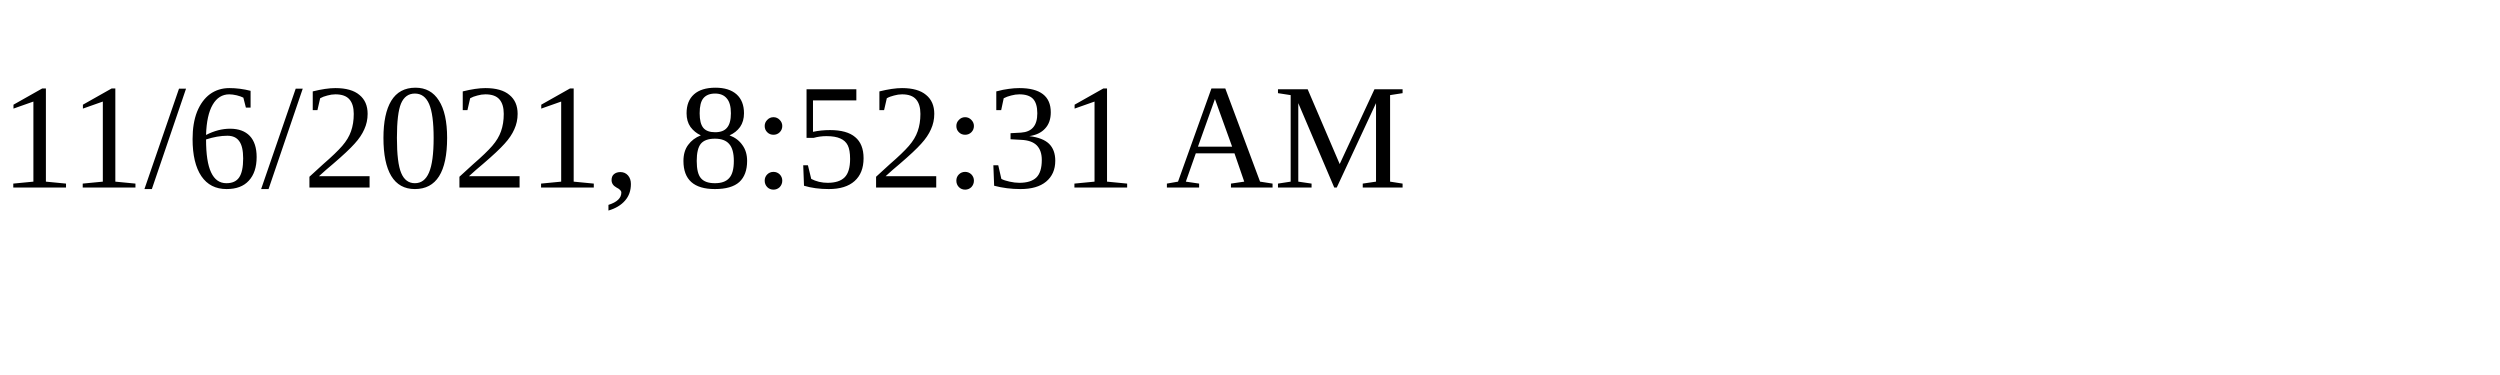
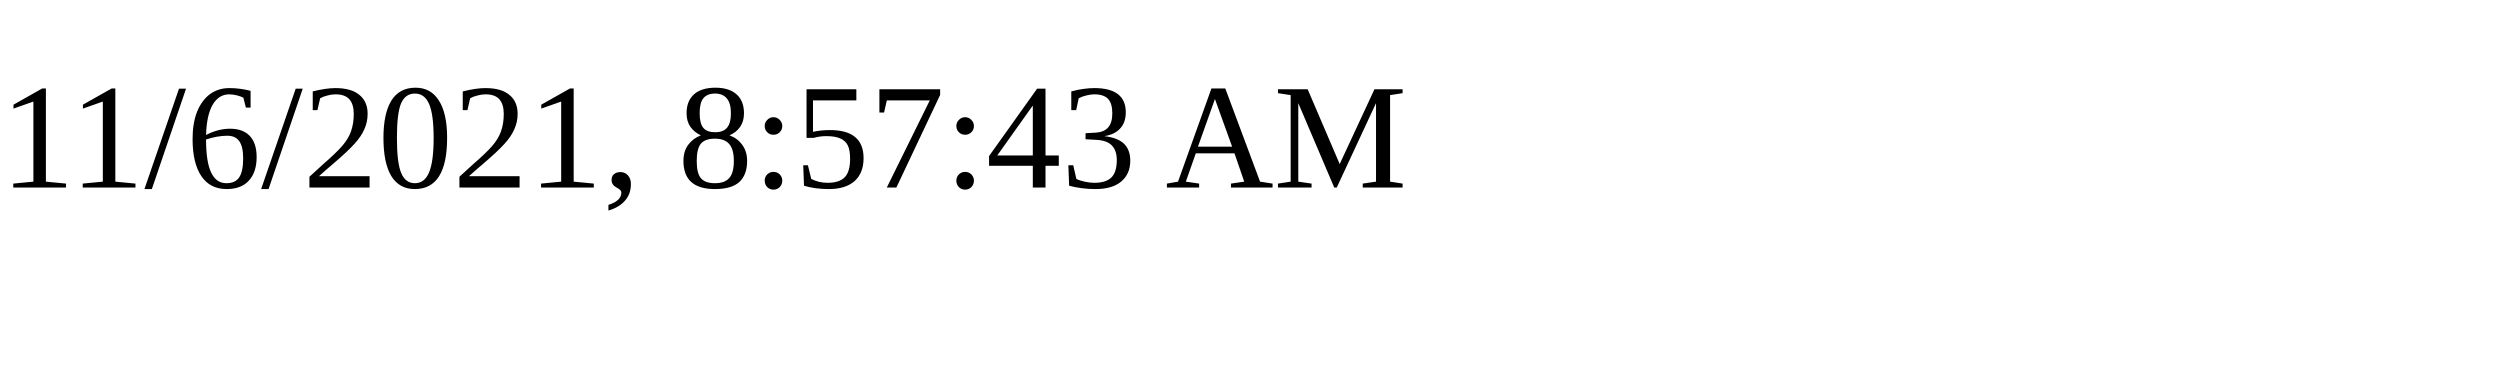
<svg xmlns="http://www.w3.org/2000/svg" height="30" width="200">
-   <text x="0" y="15">11/6/2021, 8:52:31 AM</text>
+   <text x="0" y="15">11/6/2021, 8:57:43 AM</text>
</svg>
